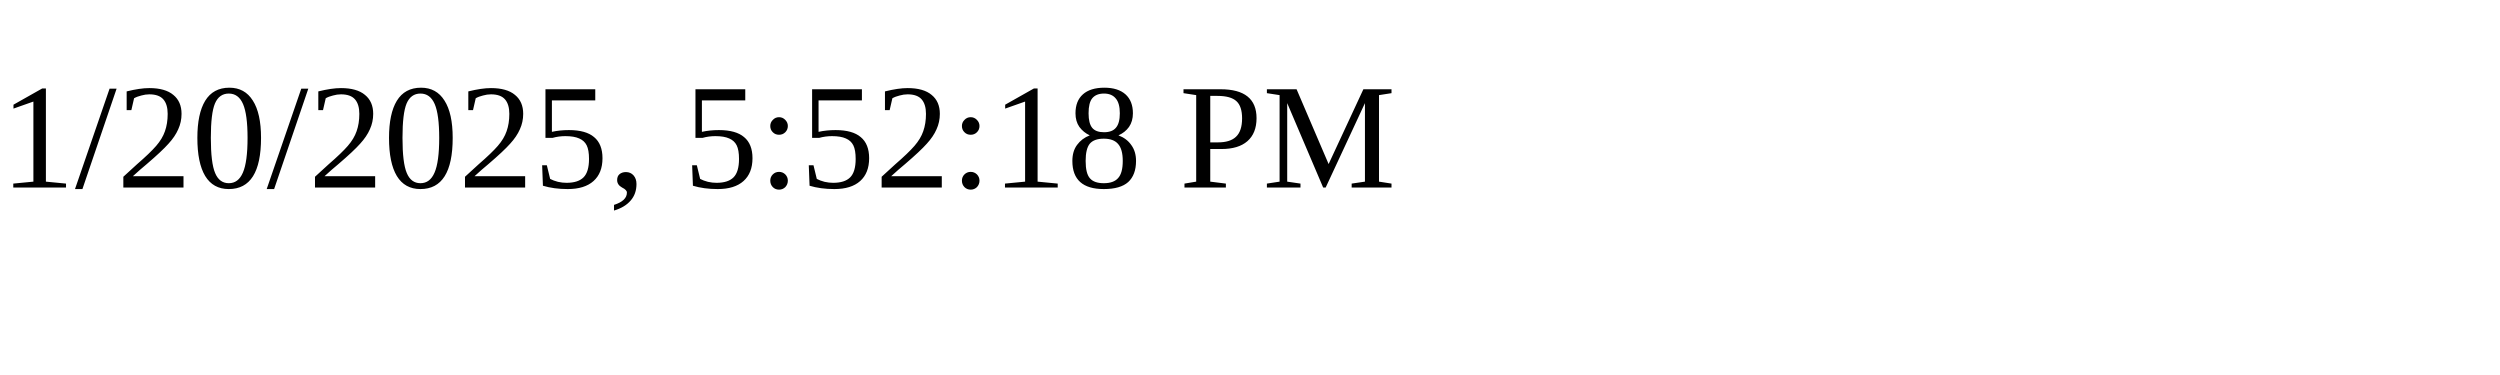
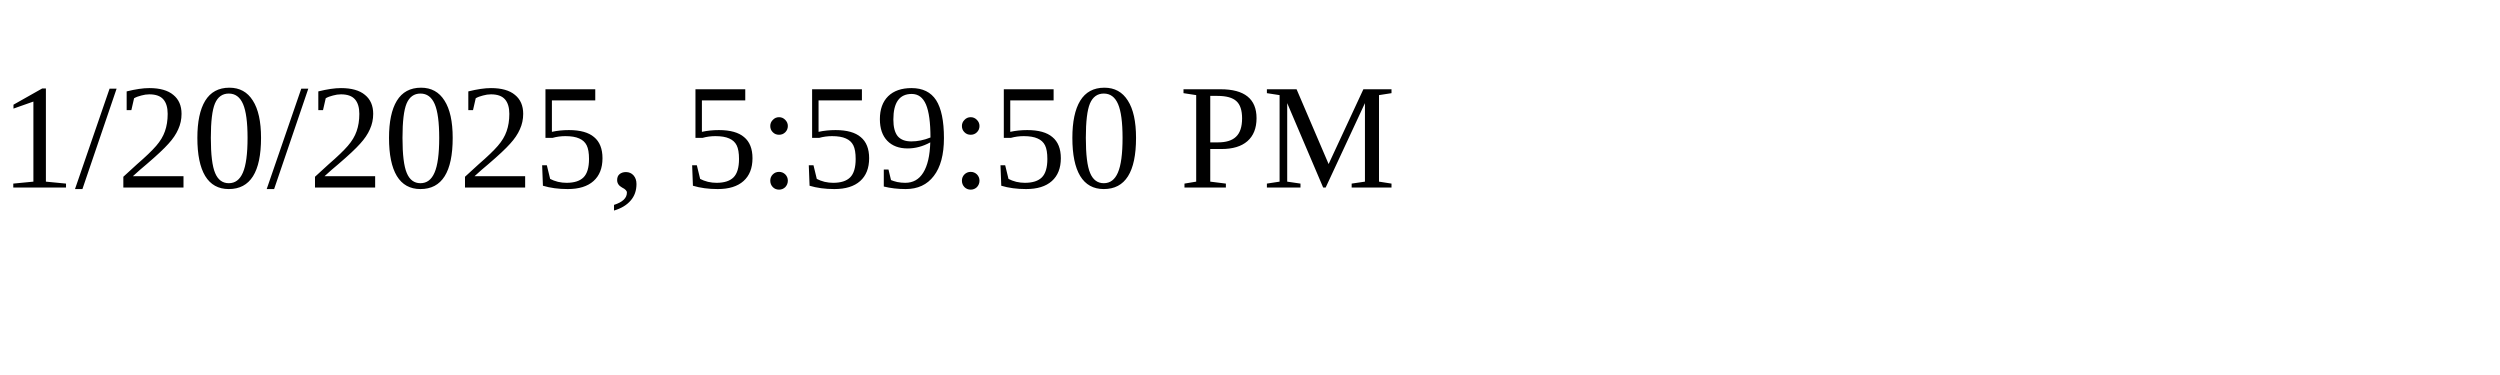
<svg xmlns="http://www.w3.org/2000/svg" height="30" width="200">
-   <text x="0" y="15">1/20/2025, 5:52:18 PM</text>
+   <text x="0" y="15">1/20/2025, 5:59:50 PM</text>
</svg>
